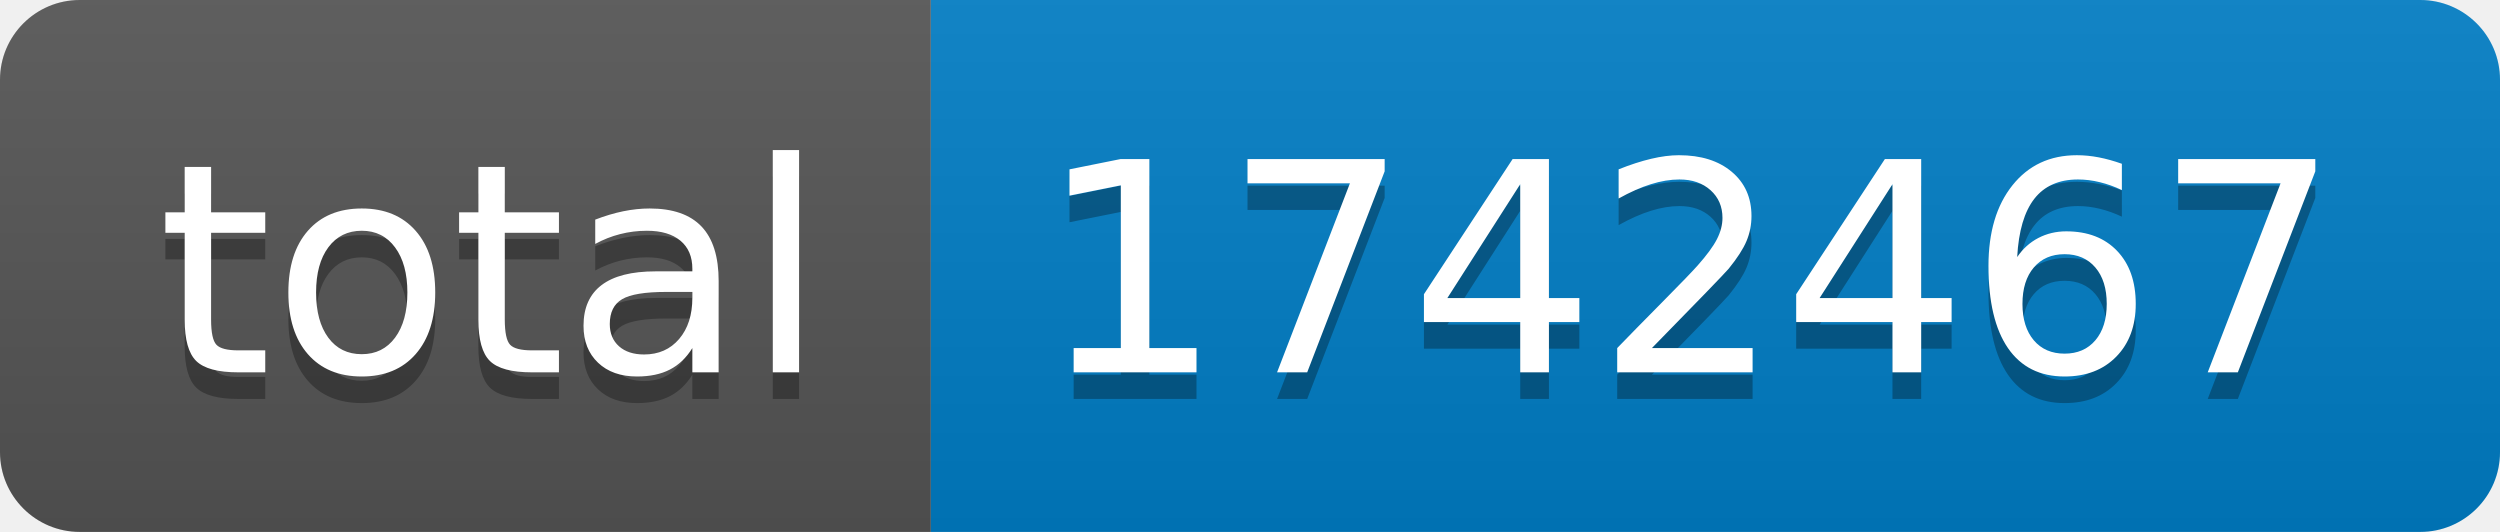
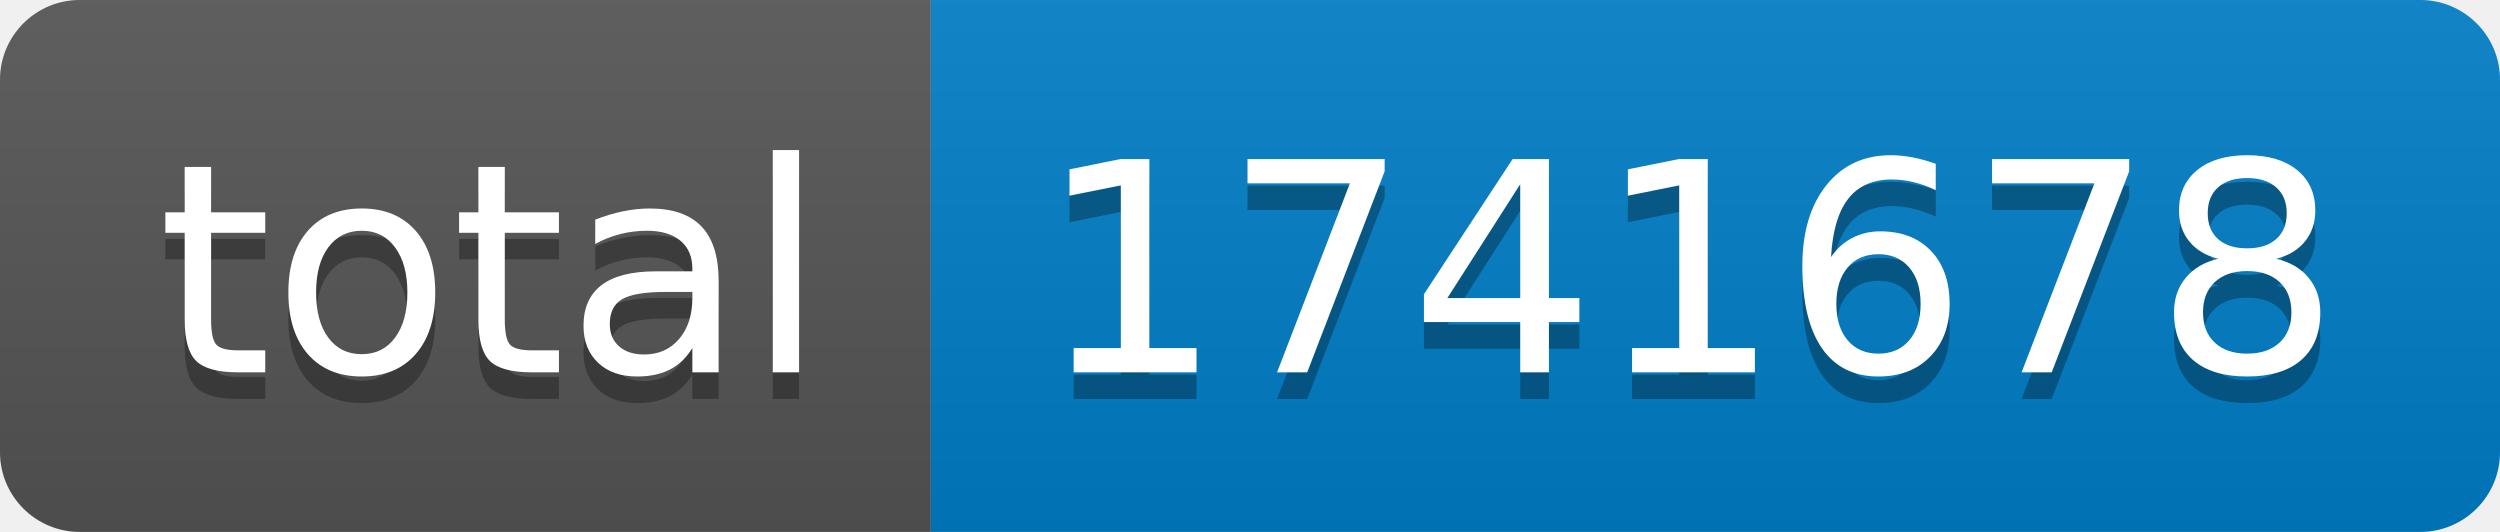
- <svg xmlns="http://www.w3.org/2000/svg" width="94" height="20" role="img" aria-label="total: 1742467">
+ <svg xmlns="http://www.w3.org/2000/svg" width="94" height="20" role="img" aria-label="total: 1741678">
  <linearGradient id="s" x2="0" y2="100%">
    <stop offset="0" stop-color="#bbb" stop-opacity=".1" />
    <stop offset="1" stop-opacity=".1" />
  </linearGradient>
  <clipPath id="r">
    <rect width="94" height="20" rx="3" fill="#fff" />
  </clipPath>
  <g clip-path="url(#r)">
    <rect width="35" height="20" fill="#555" />
    <rect x="35" width="59" height="20" fill="#007ec6" />
    <rect width="94" height="20" fill="url(#s)" />
  </g>
  <g fill="#fff" text-anchor="middle" font-family="Verdana,Geneva,DejaVu Sans,sans-serif" text-rendering="geometricPrecision" font-size="110">
    <text aria-hidden="true" x="185" y="150" fill="#010101" fill-opacity=".3" transform="scale(.1)" textLength="250">total</text>
    <text x="185" y="140" transform="scale(.1)" fill="#fff" textLength="250">total</text>
-     <text aria-hidden="true" x="635" y="150" fill="#010101" fill-opacity=".3" transform="scale(.1)" textLength="490">1742467</text>
-     <text x="635" y="140" transform="scale(.1)" fill="#fff" textLength="490">1742467</text>
+     <text aria-hidden="true" x="635" y="150" fill="#010101" fill-opacity=".3" transform="scale(.1)" textLength="490">1741678</text>
+     <text x="635" y="140" transform="scale(.1)" fill="#fff" textLength="490">1741678</text>
  </g>
</svg>
